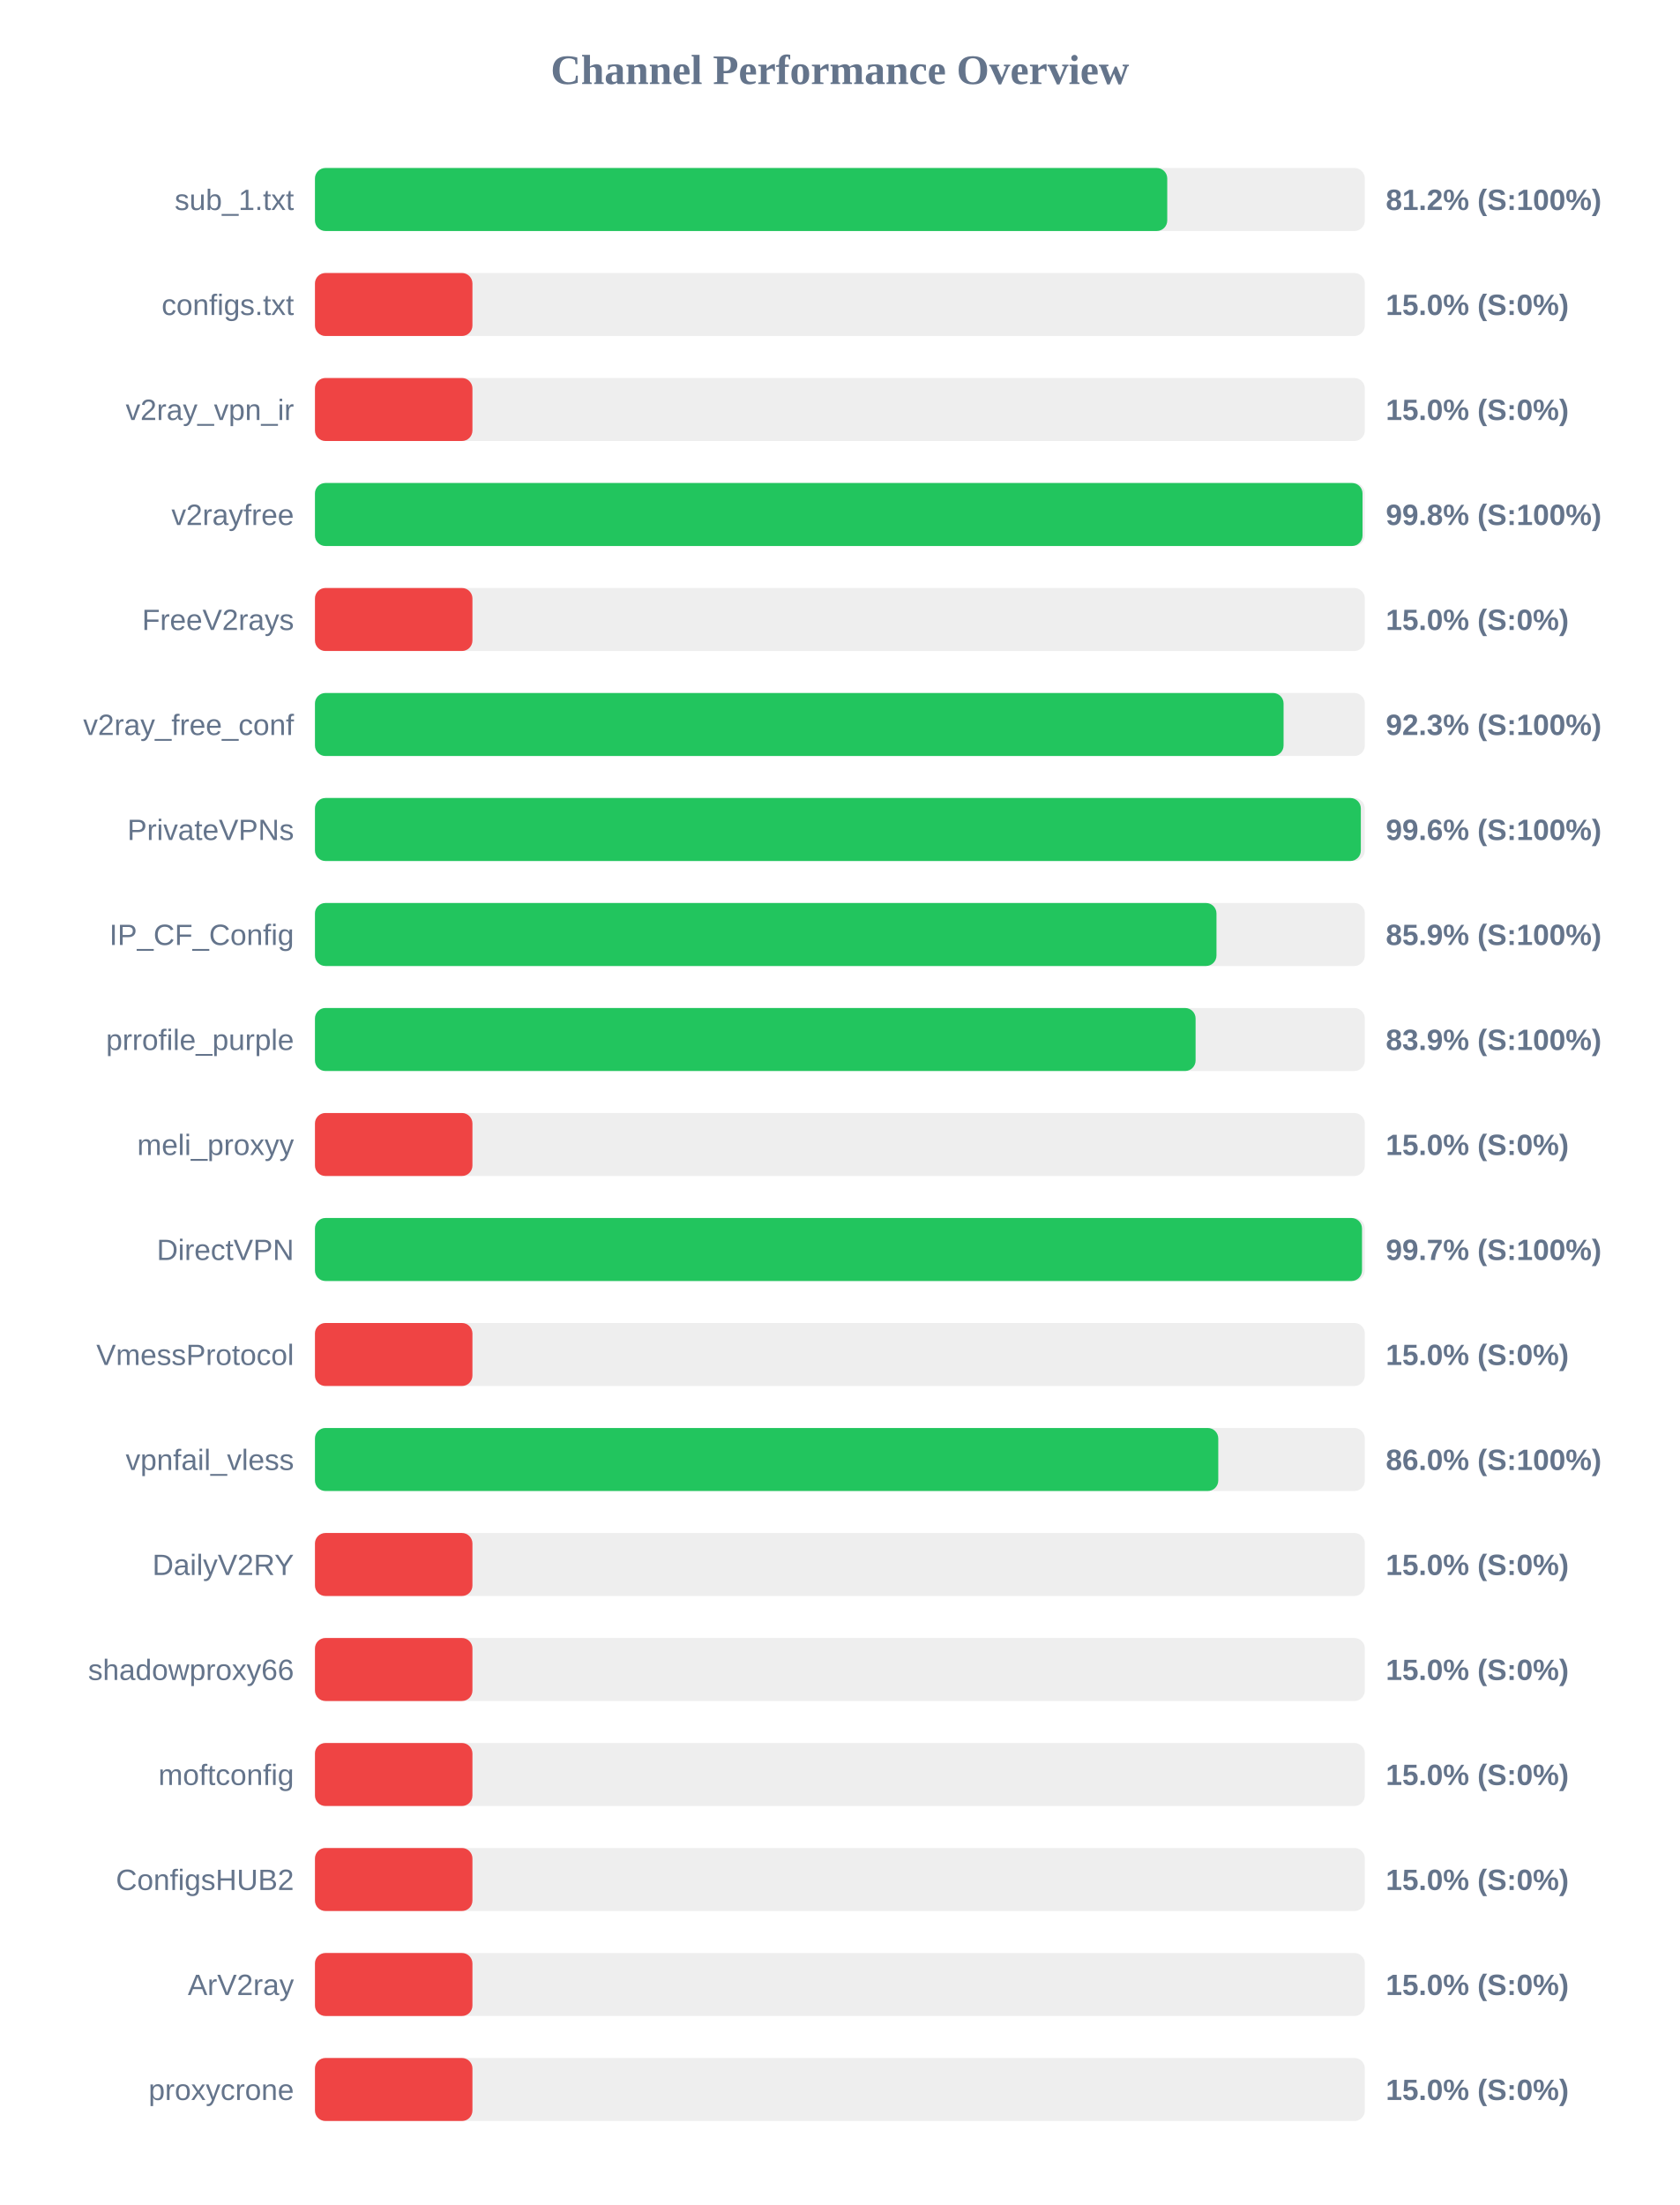
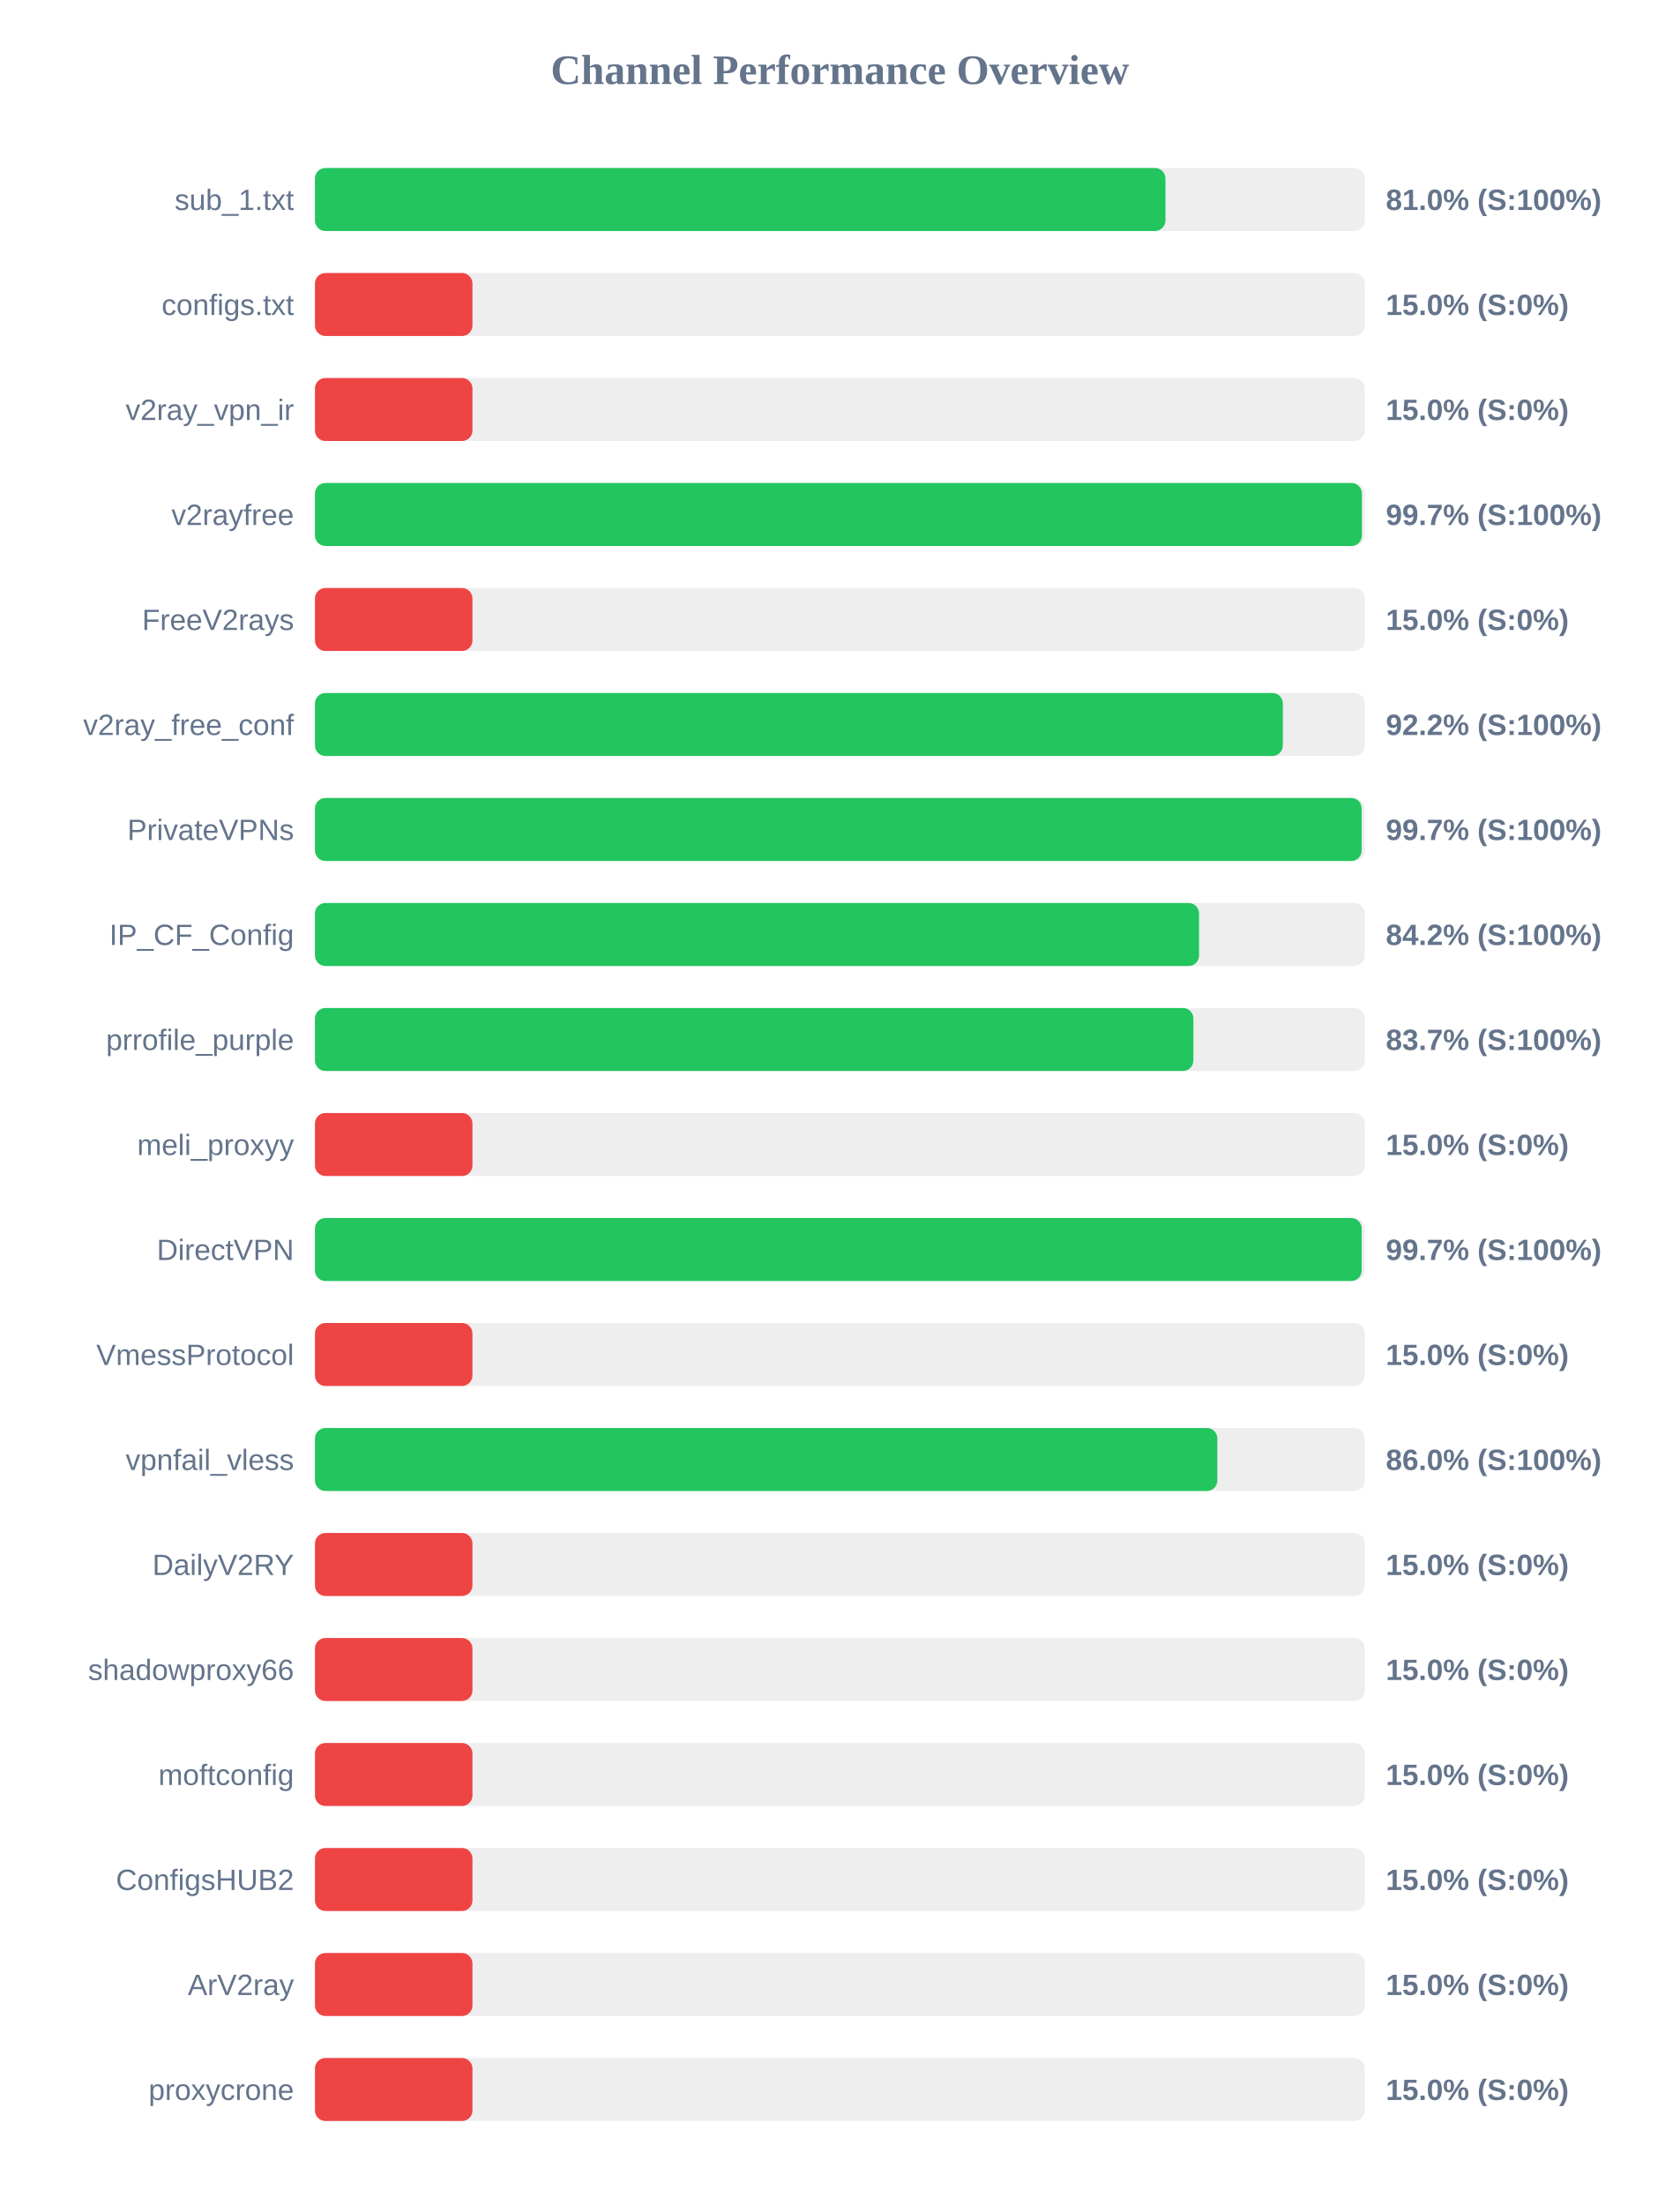
<svg xmlns="http://www.w3.org/2000/svg" width="800" height="1050" version="1.1">
  <style>
        .row { font: 14px Arial; fill: #64748b; }
        .score { font: bold 14px Arial; fill: #64748b; }
    </style>
  <text x="400" y="40" text-anchor="middle" font-size="20px" font-weight="bold" fill="#64748b">Channel Performance Overview</text>
  <rect x="150" y="80" width="500" height="30" fill="#eee" rx="5" />
-   <rect x="150" y="80" width="405.9" height="30" fill="#22c55e" rx="5" />
+   <rect x="150" y="80" width="405.05" height="30" fill="#22c55e" rx="5" />
  <text x="140" y="100" text-anchor="end" class="row">sub_1.txt</text>
-   <text x="660" y="100" text-anchor="start" class="score">81.2% (S:100%)</text>
+   <text x="660" y="100" text-anchor="start" class="score">81.0% (S:100%)</text>
  <rect x="150" y="130" width="500" height="30" fill="#eee" rx="5" />
  <rect x="150" y="130" width="75.0" height="30" fill="#ef4444" rx="5" />
  <text x="140" y="150" text-anchor="end" class="row">configs.txt</text>
  <text x="660" y="150" text-anchor="start" class="score">15.0% (S:0%)</text>
  <rect x="150" y="180" width="500" height="30" fill="#eee" rx="5" />
  <rect x="150" y="180" width="75.0" height="30" fill="#ef4444" rx="5" />
  <text x="140" y="200" text-anchor="end" class="row">v2ray_vpn_ir</text>
  <text x="660" y="200" text-anchor="start" class="score">15.0% (S:0%)</text>
  <rect x="150" y="230" width="500" height="30" fill="#eee" rx="5" />
-   <rect x="150" y="230" width="498.9" height="30" fill="#22c55e" rx="5" />
+   <rect x="150" y="230" width="498.6" height="30" fill="#22c55e" rx="5" />
  <text x="140" y="250" text-anchor="end" class="row">v2rayfree</text>
-   <text x="660" y="250" text-anchor="start" class="score">99.8% (S:100%)</text>
+   <text x="660" y="250" text-anchor="start" class="score">99.7% (S:100%)</text>
  <rect x="150" y="280" width="500" height="30" fill="#eee" rx="5" />
  <rect x="150" y="280" width="75.0" height="30" fill="#ef4444" rx="5" />
  <text x="140" y="300" text-anchor="end" class="row">FreeV2rays</text>
  <text x="660" y="300" text-anchor="start" class="score">15.0% (S:0%)</text>
  <rect x="150" y="330" width="500" height="30" fill="#eee" rx="5" />
-   <rect x="150" y="330" width="461.3" height="30" fill="#22c55e" rx="5" />
+   <rect x="150" y="330" width="460.95" height="30" fill="#22c55e" rx="5" />
  <text x="140" y="350" text-anchor="end" class="row">v2ray_free_conf</text>
-   <text x="660" y="350" text-anchor="start" class="score">92.3% (S:100%)</text>
+   <text x="660" y="350" text-anchor="start" class="score">92.2% (S:100%)</text>
  <rect x="150" y="380" width="500" height="30" fill="#eee" rx="5" />
-   <rect x="150" y="380" width="498.1" height="30" fill="#22c55e" rx="5" />
+   <rect x="150" y="380" width="498.5" height="30" fill="#22c55e" rx="5" />
  <text x="140" y="400" text-anchor="end" class="row">PrivateVPNs</text>
-   <text x="660" y="400" text-anchor="start" class="score">99.6% (S:100%)</text>
+   <text x="660" y="400" text-anchor="start" class="score">99.7% (S:100%)</text>
  <rect x="150" y="430" width="500" height="30" fill="#eee" rx="5" />
-   <rect x="150" y="430" width="429.35" height="30" fill="#22c55e" rx="5" />
+   <rect x="150" y="430" width="421.05" height="30" fill="#22c55e" rx="5" />
  <text x="140" y="450" text-anchor="end" class="row">IP_CF_Config</text>
-   <text x="660" y="450" text-anchor="start" class="score">85.9% (S:100%)</text>
+   <text x="660" y="450" text-anchor="start" class="score">84.2% (S:100%)</text>
  <rect x="150" y="480" width="500" height="30" fill="#eee" rx="5" />
-   <rect x="150" y="480" width="419.4" height="30" fill="#22c55e" rx="5" />
+   <rect x="150" y="480" width="418.35" height="30" fill="#22c55e" rx="5" />
  <text x="140" y="500" text-anchor="end" class="row">prrofile_purple</text>
-   <text x="660" y="500" text-anchor="start" class="score">83.9% (S:100%)</text>
+   <text x="660" y="500" text-anchor="start" class="score">83.7% (S:100%)</text>
  <rect x="150" y="530" width="500" height="30" fill="#eee" rx="5" />
  <rect x="150" y="530" width="75.0" height="30" fill="#ef4444" rx="5" />
  <text x="140" y="550" text-anchor="end" class="row">meli_proxyy</text>
  <text x="660" y="550" text-anchor="start" class="score">15.0% (S:0%)</text>
  <rect x="150" y="580" width="500" height="30" fill="#eee" rx="5" />
-   <rect x="150" y="580" width="498.65" height="30" fill="#22c55e" rx="5" />
+   <rect x="150" y="580" width="498.5" height="30" fill="#22c55e" rx="5" />
  <text x="140" y="600" text-anchor="end" class="row">DirectVPN</text>
  <text x="660" y="600" text-anchor="start" class="score">99.7% (S:100%)</text>
  <rect x="150" y="630" width="500" height="30" fill="#eee" rx="5" />
  <rect x="150" y="630" width="75.0" height="30" fill="#ef4444" rx="5" />
  <text x="140" y="650" text-anchor="end" class="row">VmessProtocol</text>
  <text x="660" y="650" text-anchor="start" class="score">15.0% (S:0%)</text>
  <rect x="150" y="680" width="500" height="30" fill="#eee" rx="5" />
-   <rect x="150" y="680" width="430.2" height="30" fill="#22c55e" rx="5" />
+   <rect x="150" y="680" width="429.75" height="30" fill="#22c55e" rx="5" />
  <text x="140" y="700" text-anchor="end" class="row">vpnfail_vless</text>
  <text x="660" y="700" text-anchor="start" class="score">86.0% (S:100%)</text>
  <rect x="150" y="730" width="500" height="30" fill="#eee" rx="5" />
  <rect x="150" y="730" width="75.0" height="30" fill="#ef4444" rx="5" />
  <text x="140" y="750" text-anchor="end" class="row">DailyV2RY</text>
  <text x="660" y="750" text-anchor="start" class="score">15.0% (S:0%)</text>
  <rect x="150" y="780" width="500" height="30" fill="#eee" rx="5" />
  <rect x="150" y="780" width="75.0" height="30" fill="#ef4444" rx="5" />
  <text x="140" y="800" text-anchor="end" class="row">shadowproxy66</text>
  <text x="660" y="800" text-anchor="start" class="score">15.0% (S:0%)</text>
  <rect x="150" y="830" width="500" height="30" fill="#eee" rx="5" />
  <rect x="150" y="830" width="75.0" height="30" fill="#ef4444" rx="5" />
  <text x="140" y="850" text-anchor="end" class="row">moftconfig</text>
  <text x="660" y="850" text-anchor="start" class="score">15.0% (S:0%)</text>
  <rect x="150" y="880" width="500" height="30" fill="#eee" rx="5" />
  <rect x="150" y="880" width="75.0" height="30" fill="#ef4444" rx="5" />
  <text x="140" y="900" text-anchor="end" class="row">ConfigsHUB2</text>
  <text x="660" y="900" text-anchor="start" class="score">15.0% (S:0%)</text>
  <rect x="150" y="930" width="500" height="30" fill="#eee" rx="5" />
  <rect x="150" y="930" width="75.0" height="30" fill="#ef4444" rx="5" />
  <text x="140" y="950" text-anchor="end" class="row">ArV2ray</text>
  <text x="660" y="950" text-anchor="start" class="score">15.0% (S:0%)</text>
  <rect x="150" y="980" width="500" height="30" fill="#eee" rx="5" />
  <rect x="150" y="980" width="75.0" height="30" fill="#ef4444" rx="5" />
  <text x="140" y="1000" text-anchor="end" class="row">proxycrone</text>
  <text x="660" y="1000" text-anchor="start" class="score">15.0% (S:0%)</text>
</svg>
